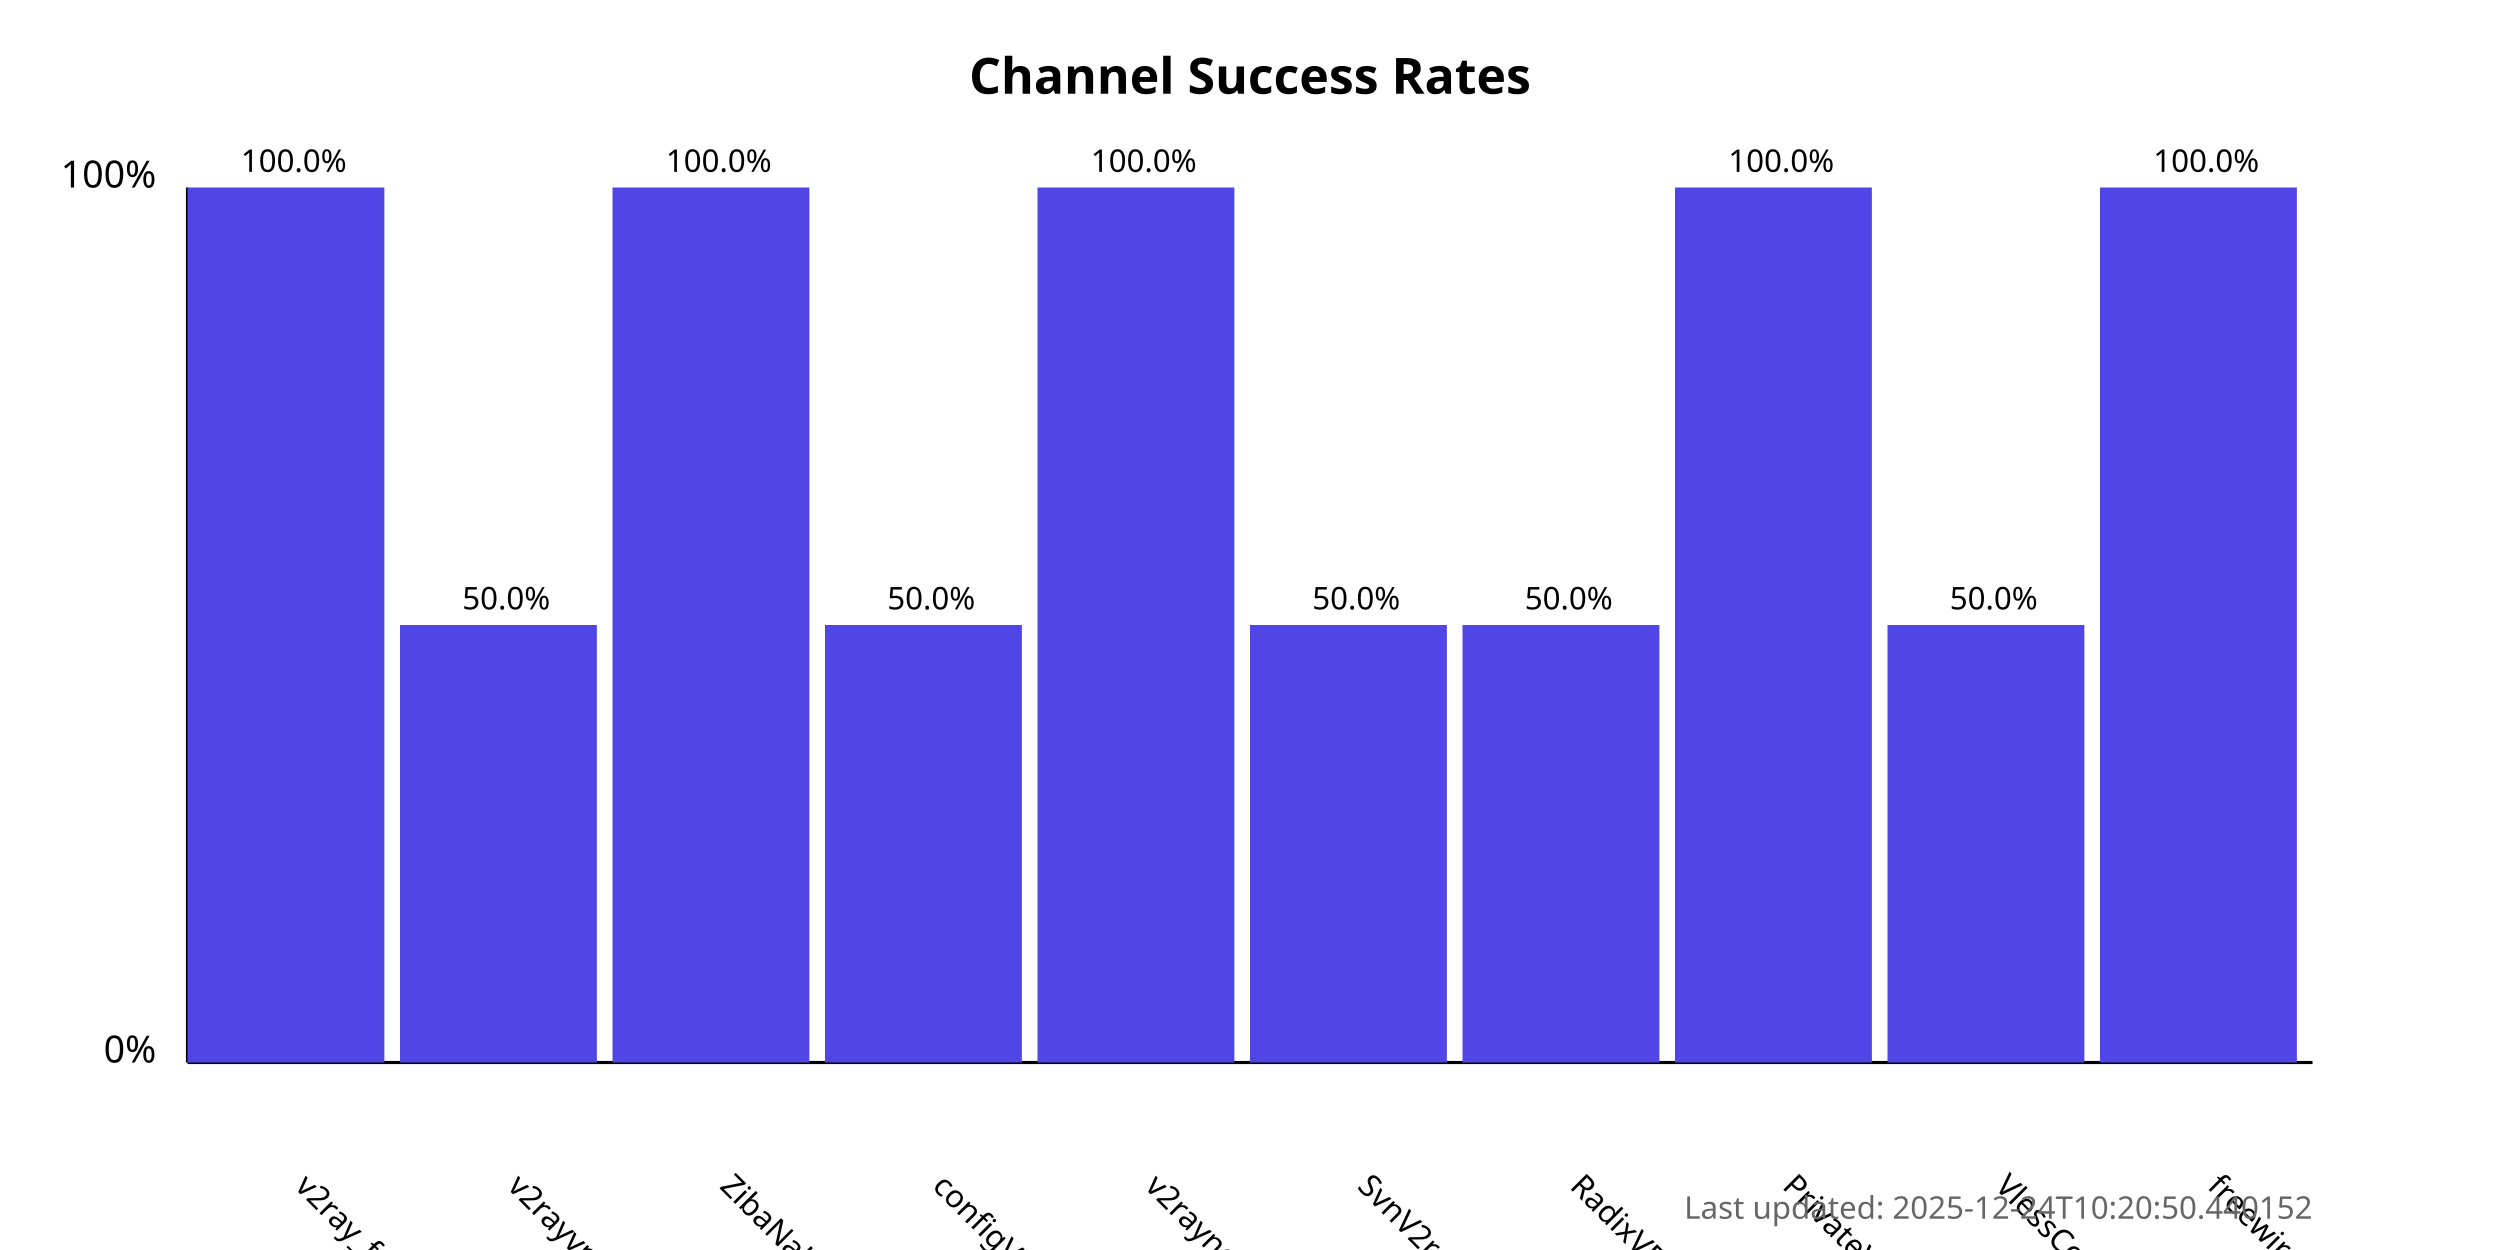
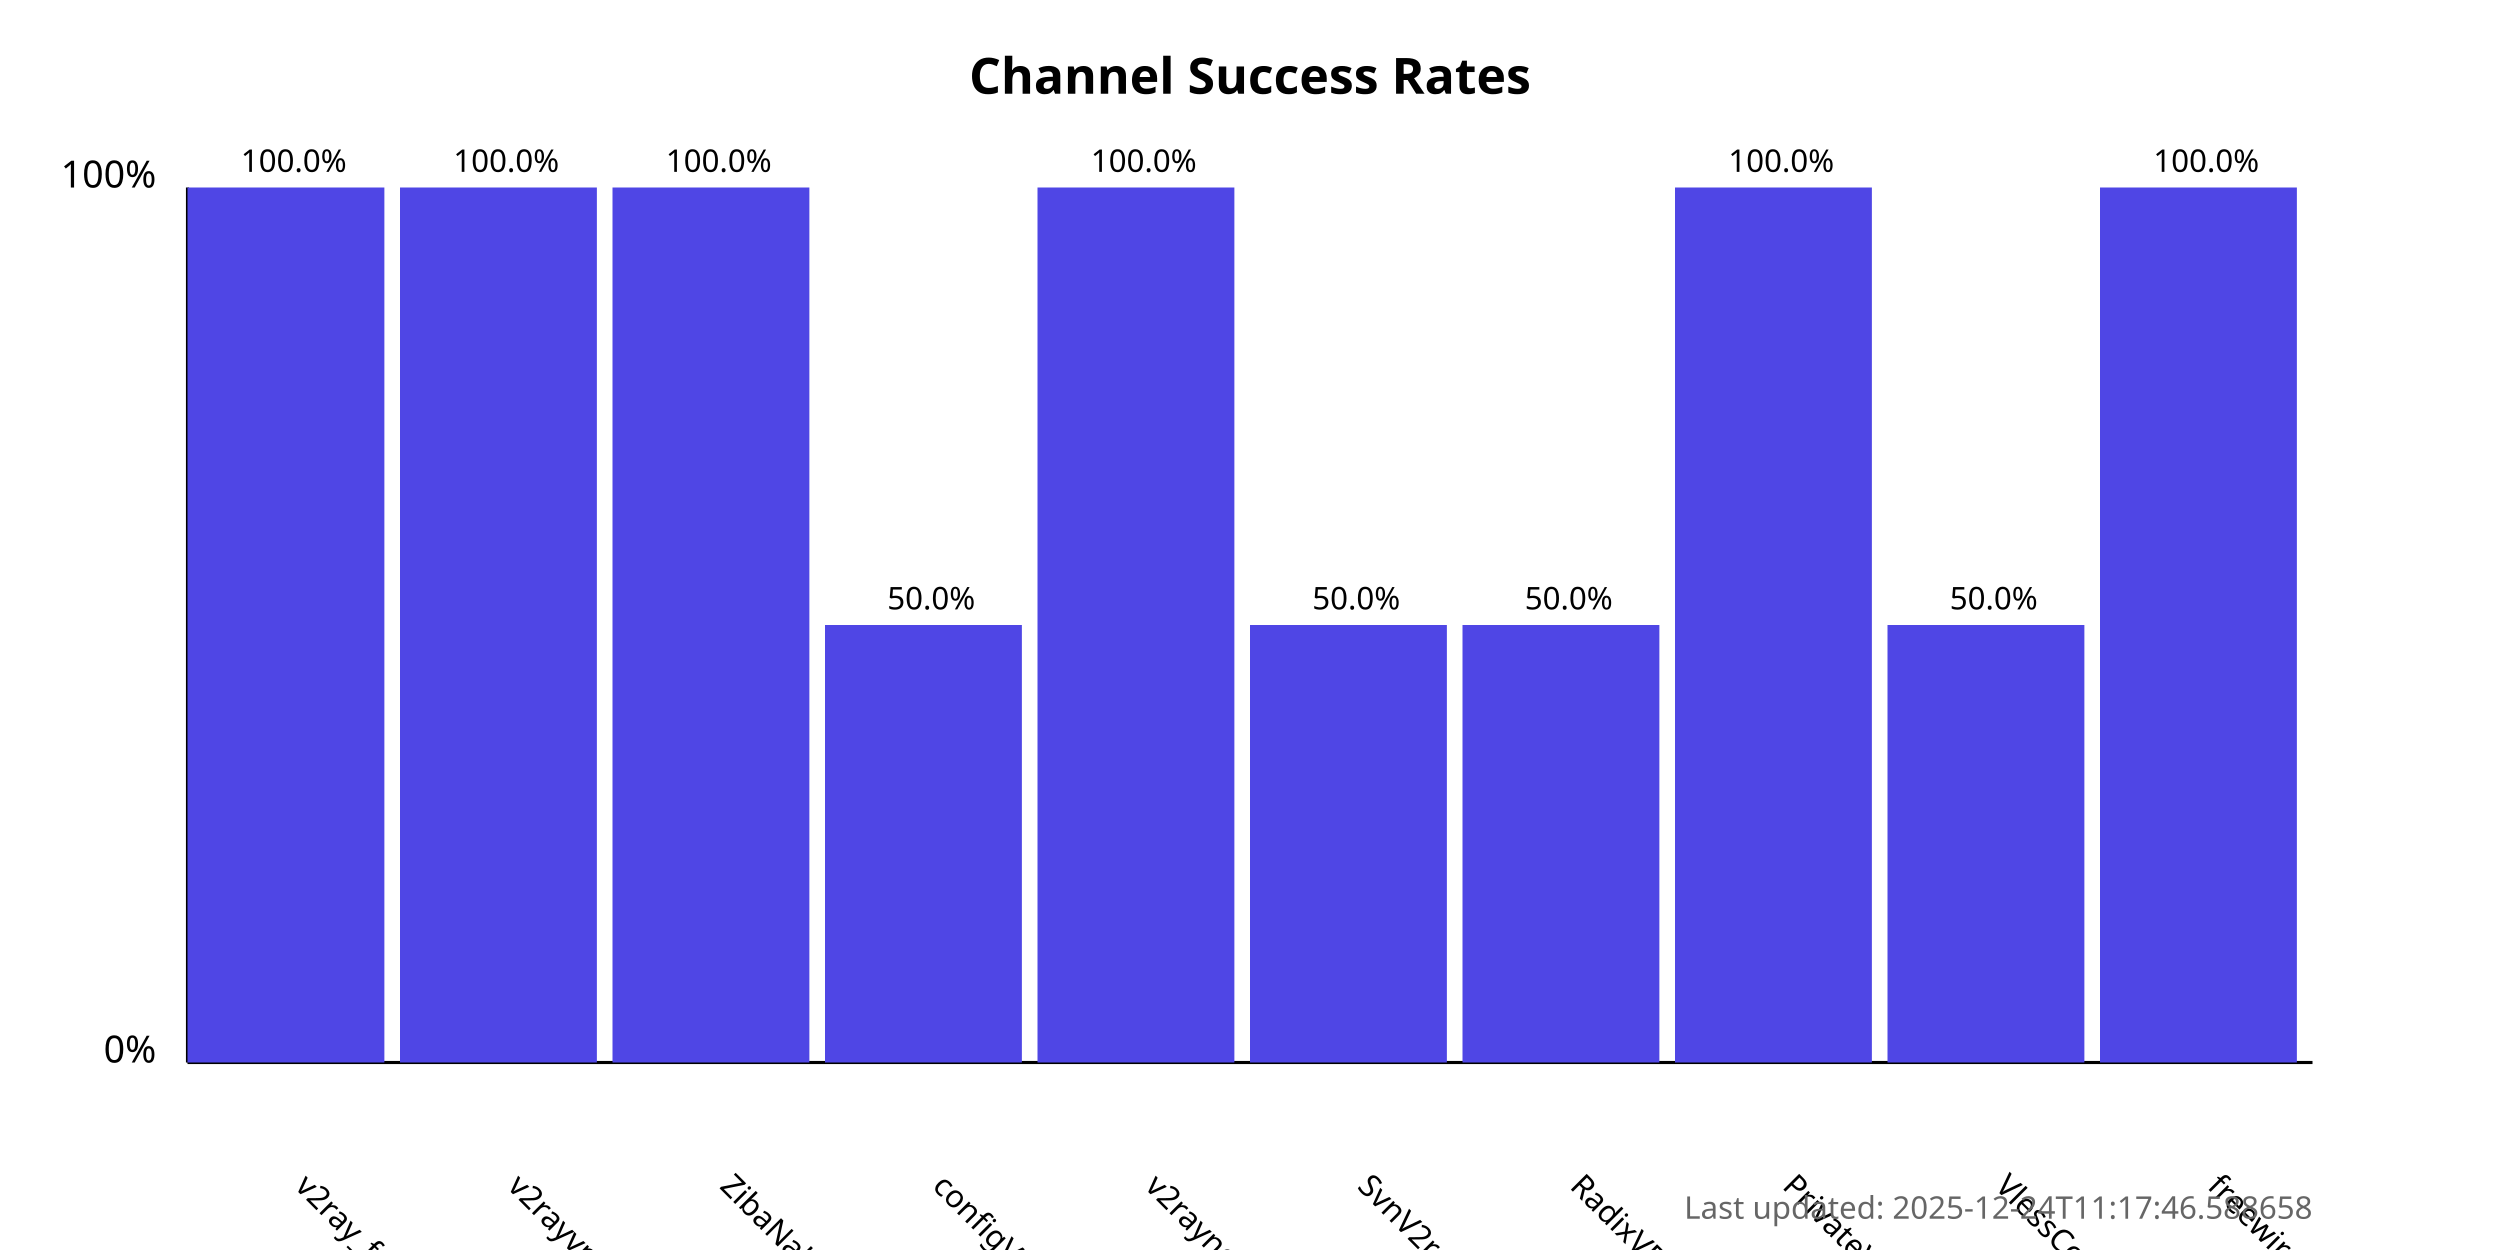
<svg xmlns="http://www.w3.org/2000/svg" width="800" height="400">
  <style>
            .chart-title { font: bold 16px sans-serif; }
            .axis-label { font: 12px sans-serif; }
            .tick-label { font: 10px sans-serif; }
            .bar { fill: #4f46e5; }
            .bar:hover { fill: #6366f1; }
            .timestamp { font: 10px sans-serif; fill: #666; }
        </style>
  <text x="400.0" y="30" text-anchor="middle" class="chart-title">
            Channel Success Rates
        </text>
  <line x1="60" y1="340" x2="60" y2="60" stroke="black" stroke-width="1" />
  <line x1="60" y1="340" x2="740" y2="340" stroke="black" stroke-width="1" />
  <text x="50" y="340" text-anchor="end" class="axis-label">0%</text>
  <text x="50" y="60" text-anchor="end" class="axis-label">100%</text>
  <g>
    <rect x="60" y="60.0" width="63.0" height="280.0" class="bar" />
    <text x="94.0" y="380" transform="rotate(45, 94.0, 380)" text-anchor="start" class="tick-label">
                v2ray_free_conf
            </text>
    <text x="94.0" y="55.0" text-anchor="middle" class="tick-label">
                100.0%
            </text>
  </g>
  <g>
-     <rect x="128.0" y="200.0" width="63.0" height="140.0" class="bar" />
+     <rect x="128.0" y="60.0" width="63.0" height="280.0" class="bar" />
    <text x="162.0" y="380" transform="rotate(45, 162.0, 380)" text-anchor="start" class="tick-label">
                v2rayvpno
            </text>
-     <text x="162.0" y="195.0" text-anchor="middle" class="tick-label">
-                 50.0%
+     <text x="162.0" y="55.0" text-anchor="middle" class="tick-label">
+                 100.0%
            </text>
  </g>
  <g>
    <rect x="196.0" y="60.0" width="63.0" height="280.0" class="bar" />
    <text x="230.0" y="380" transform="rotate(45, 230.0, 380)" text-anchor="start" class="tick-label">
                ZibaNabz
            </text>
    <text x="230.0" y="55.0" text-anchor="middle" class="tick-label">
                100.0%
            </text>
  </g>
  <g>
    <rect x="264.0" y="200.0" width="63.0" height="140.0" class="bar" />
    <text x="298.0" y="380" transform="rotate(45, 298.0, 380)" text-anchor="start" class="tick-label">
                configV2rayForFree
            </text>
    <text x="298.0" y="195.0" text-anchor="middle" class="tick-label">
                50.0%
            </text>
  </g>
  <g>
    <rect x="332.0" y="60.0" width="63.0" height="280.0" class="bar" />
    <text x="366.0" y="380" transform="rotate(45, 366.0, 380)" text-anchor="start" class="tick-label">
                v2rayngvpn
            </text>
    <text x="366.0" y="55.0" text-anchor="middle" class="tick-label">
                100.0%
            </text>
  </g>
  <g>
    <rect x="400.0" y="200.0" width="63.0" height="140.0" class="bar" />
    <text x="434.0" y="380" transform="rotate(45, 434.0, 380)" text-anchor="start" class="tick-label">
                SvnV2ray
            </text>
    <text x="434.0" y="195.0" text-anchor="middle" class="tick-label">
                50.0%
            </text>
  </g>
  <g>
    <rect x="468.0" y="200.0" width="63.0" height="140.0" class="bar" />
    <text x="502.0" y="380" transform="rotate(45, 502.0, 380)" text-anchor="start" class="tick-label">
                RadixVPN
            </text>
    <text x="502.0" y="195.0" text-anchor="middle" class="tick-label">
                50.0%
            </text>
  </g>
  <g>
    <rect x="536.0" y="60.0" width="63.0" height="280.0" class="bar" />
    <text x="570.0" y="380" transform="rotate(45, 570.0, 380)" text-anchor="start" class="tick-label">
                PrivateVPNs
            </text>
    <text x="570.0" y="55.0" text-anchor="middle" class="tick-label">
                100.0%
            </text>
  </g>
  <g>
    <rect x="604.0" y="200.0" width="63.0" height="140.0" class="bar" />
    <text x="638.0" y="380" transform="rotate(45, 638.0, 380)" text-anchor="start" class="tick-label">
                VlessConfig
            </text>
    <text x="638.0" y="195.0" text-anchor="middle" class="tick-label">
                50.0%
            </text>
  </g>
  <g>
    <rect x="672.0" y="60.0" width="63.0" height="280.0" class="bar" />
    <text x="706.0" y="380" transform="rotate(45, 706.0, 380)" text-anchor="start" class="tick-label">
                freewireguard
            </text>
    <text x="706.0" y="55.0" text-anchor="middle" class="tick-label">
                100.0%
            </text>
  </g>
  <text x="740" y="390" text-anchor="end" class="timestamp">
-             Last updated: 2025-12-24T10:20:50.440152
+             Last updated: 2025-12-24T11:17:46.588658
        </text>
</svg>
